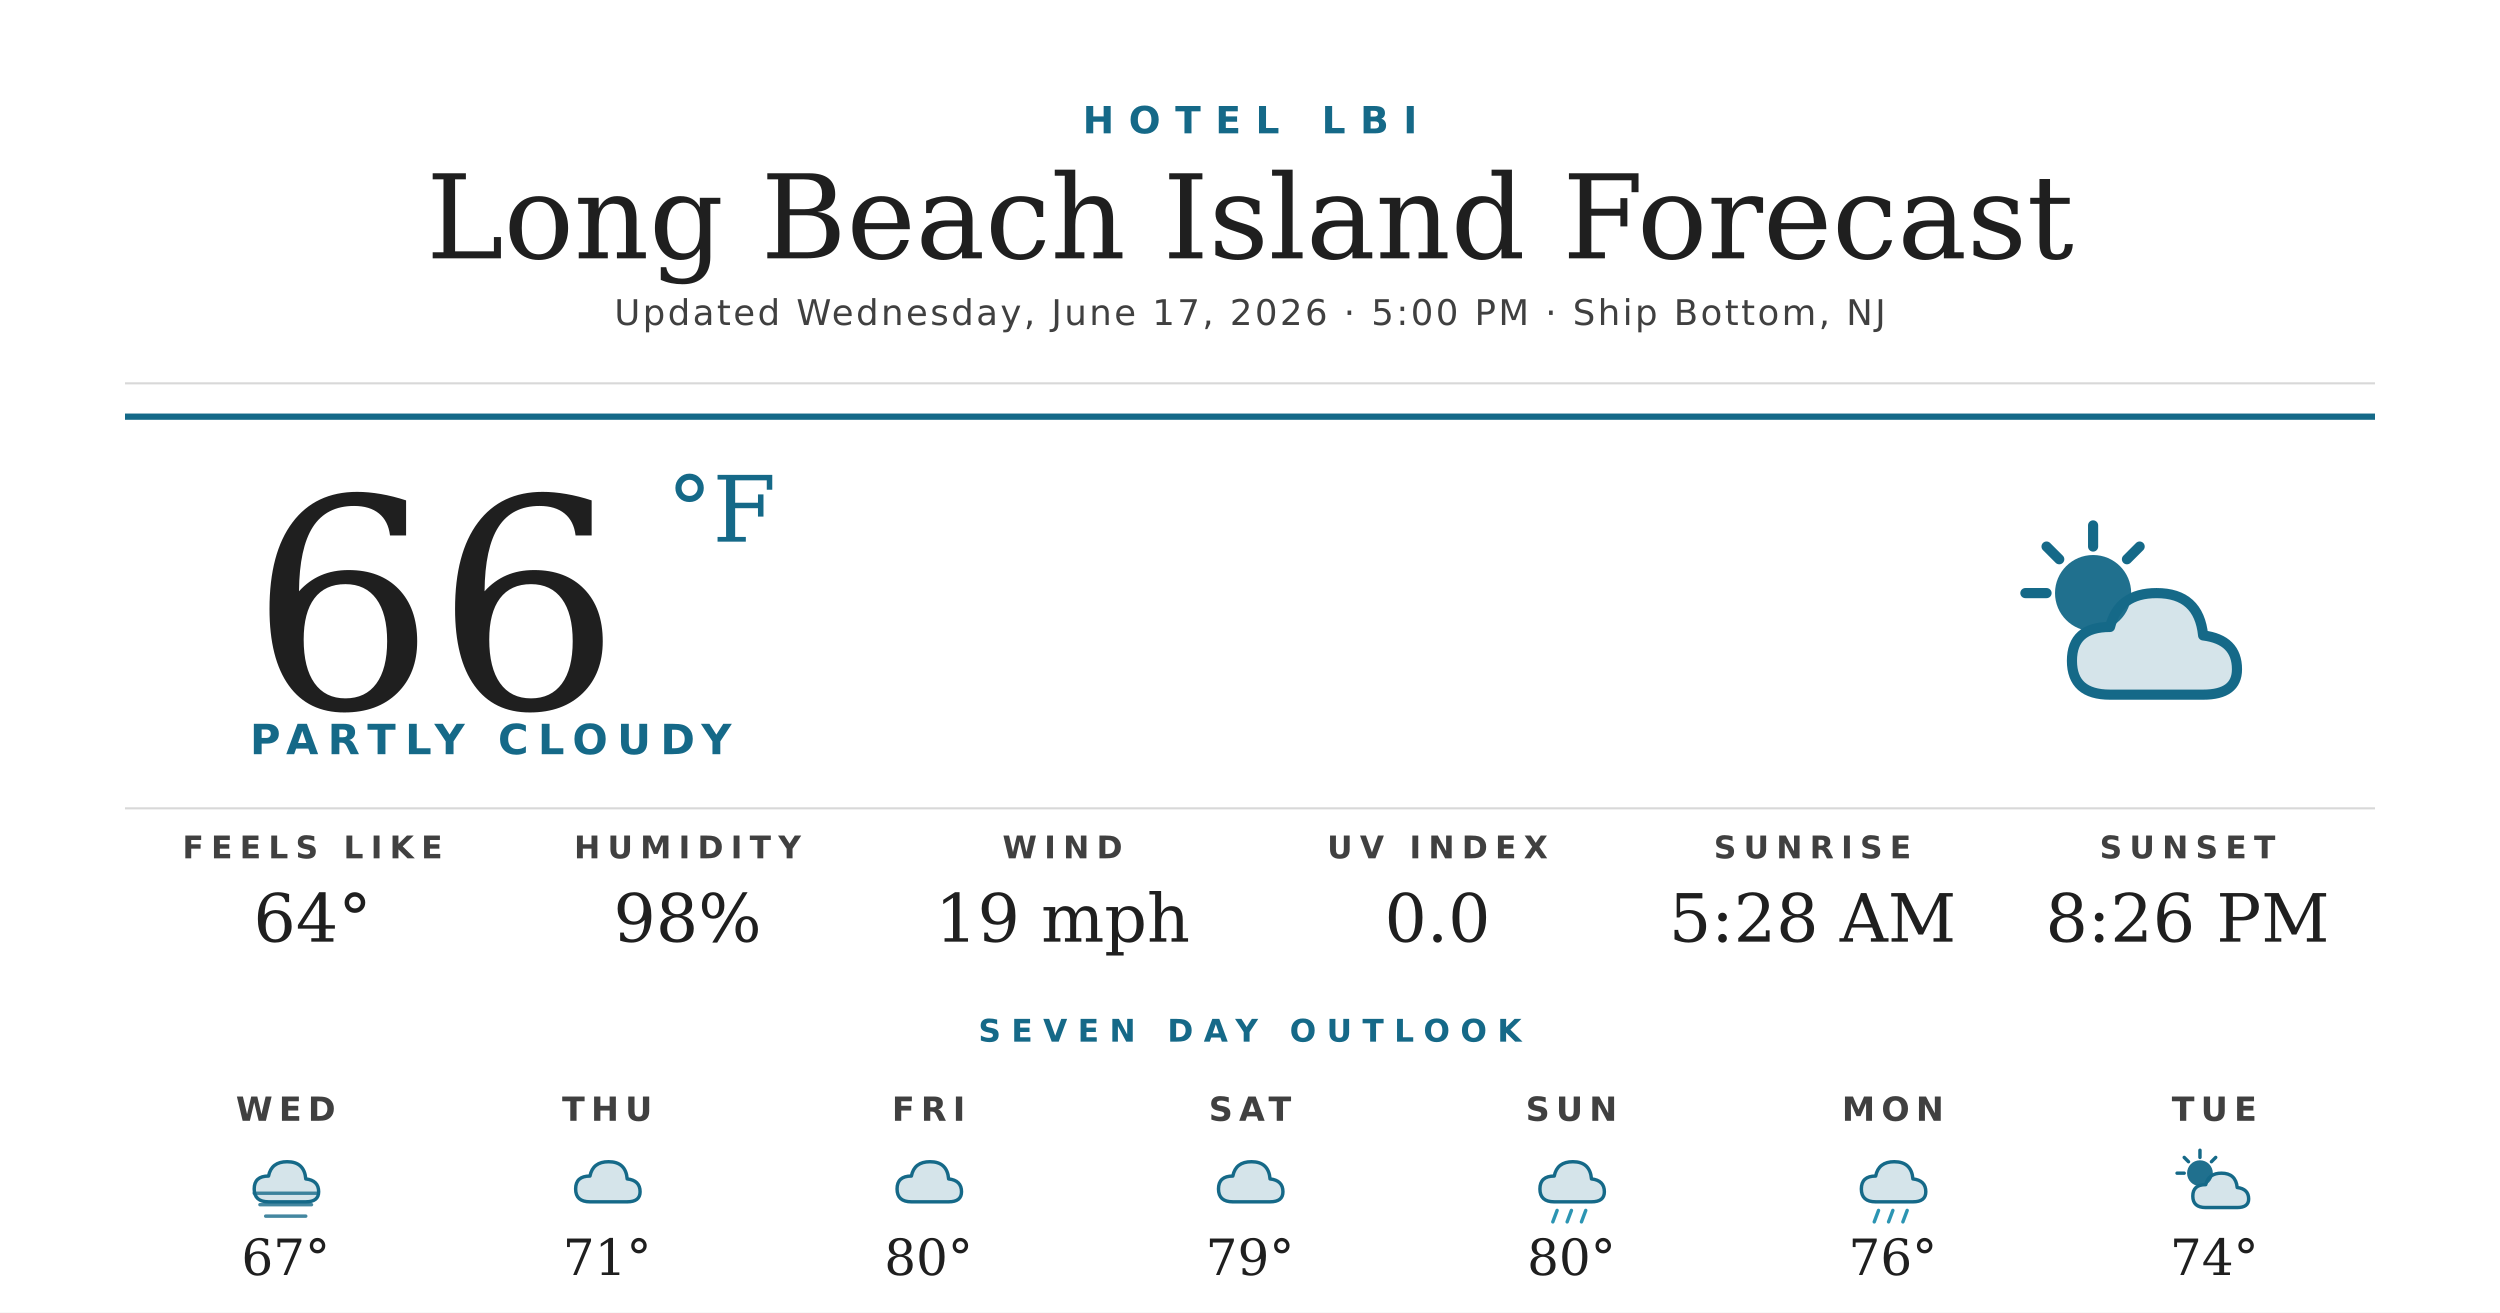
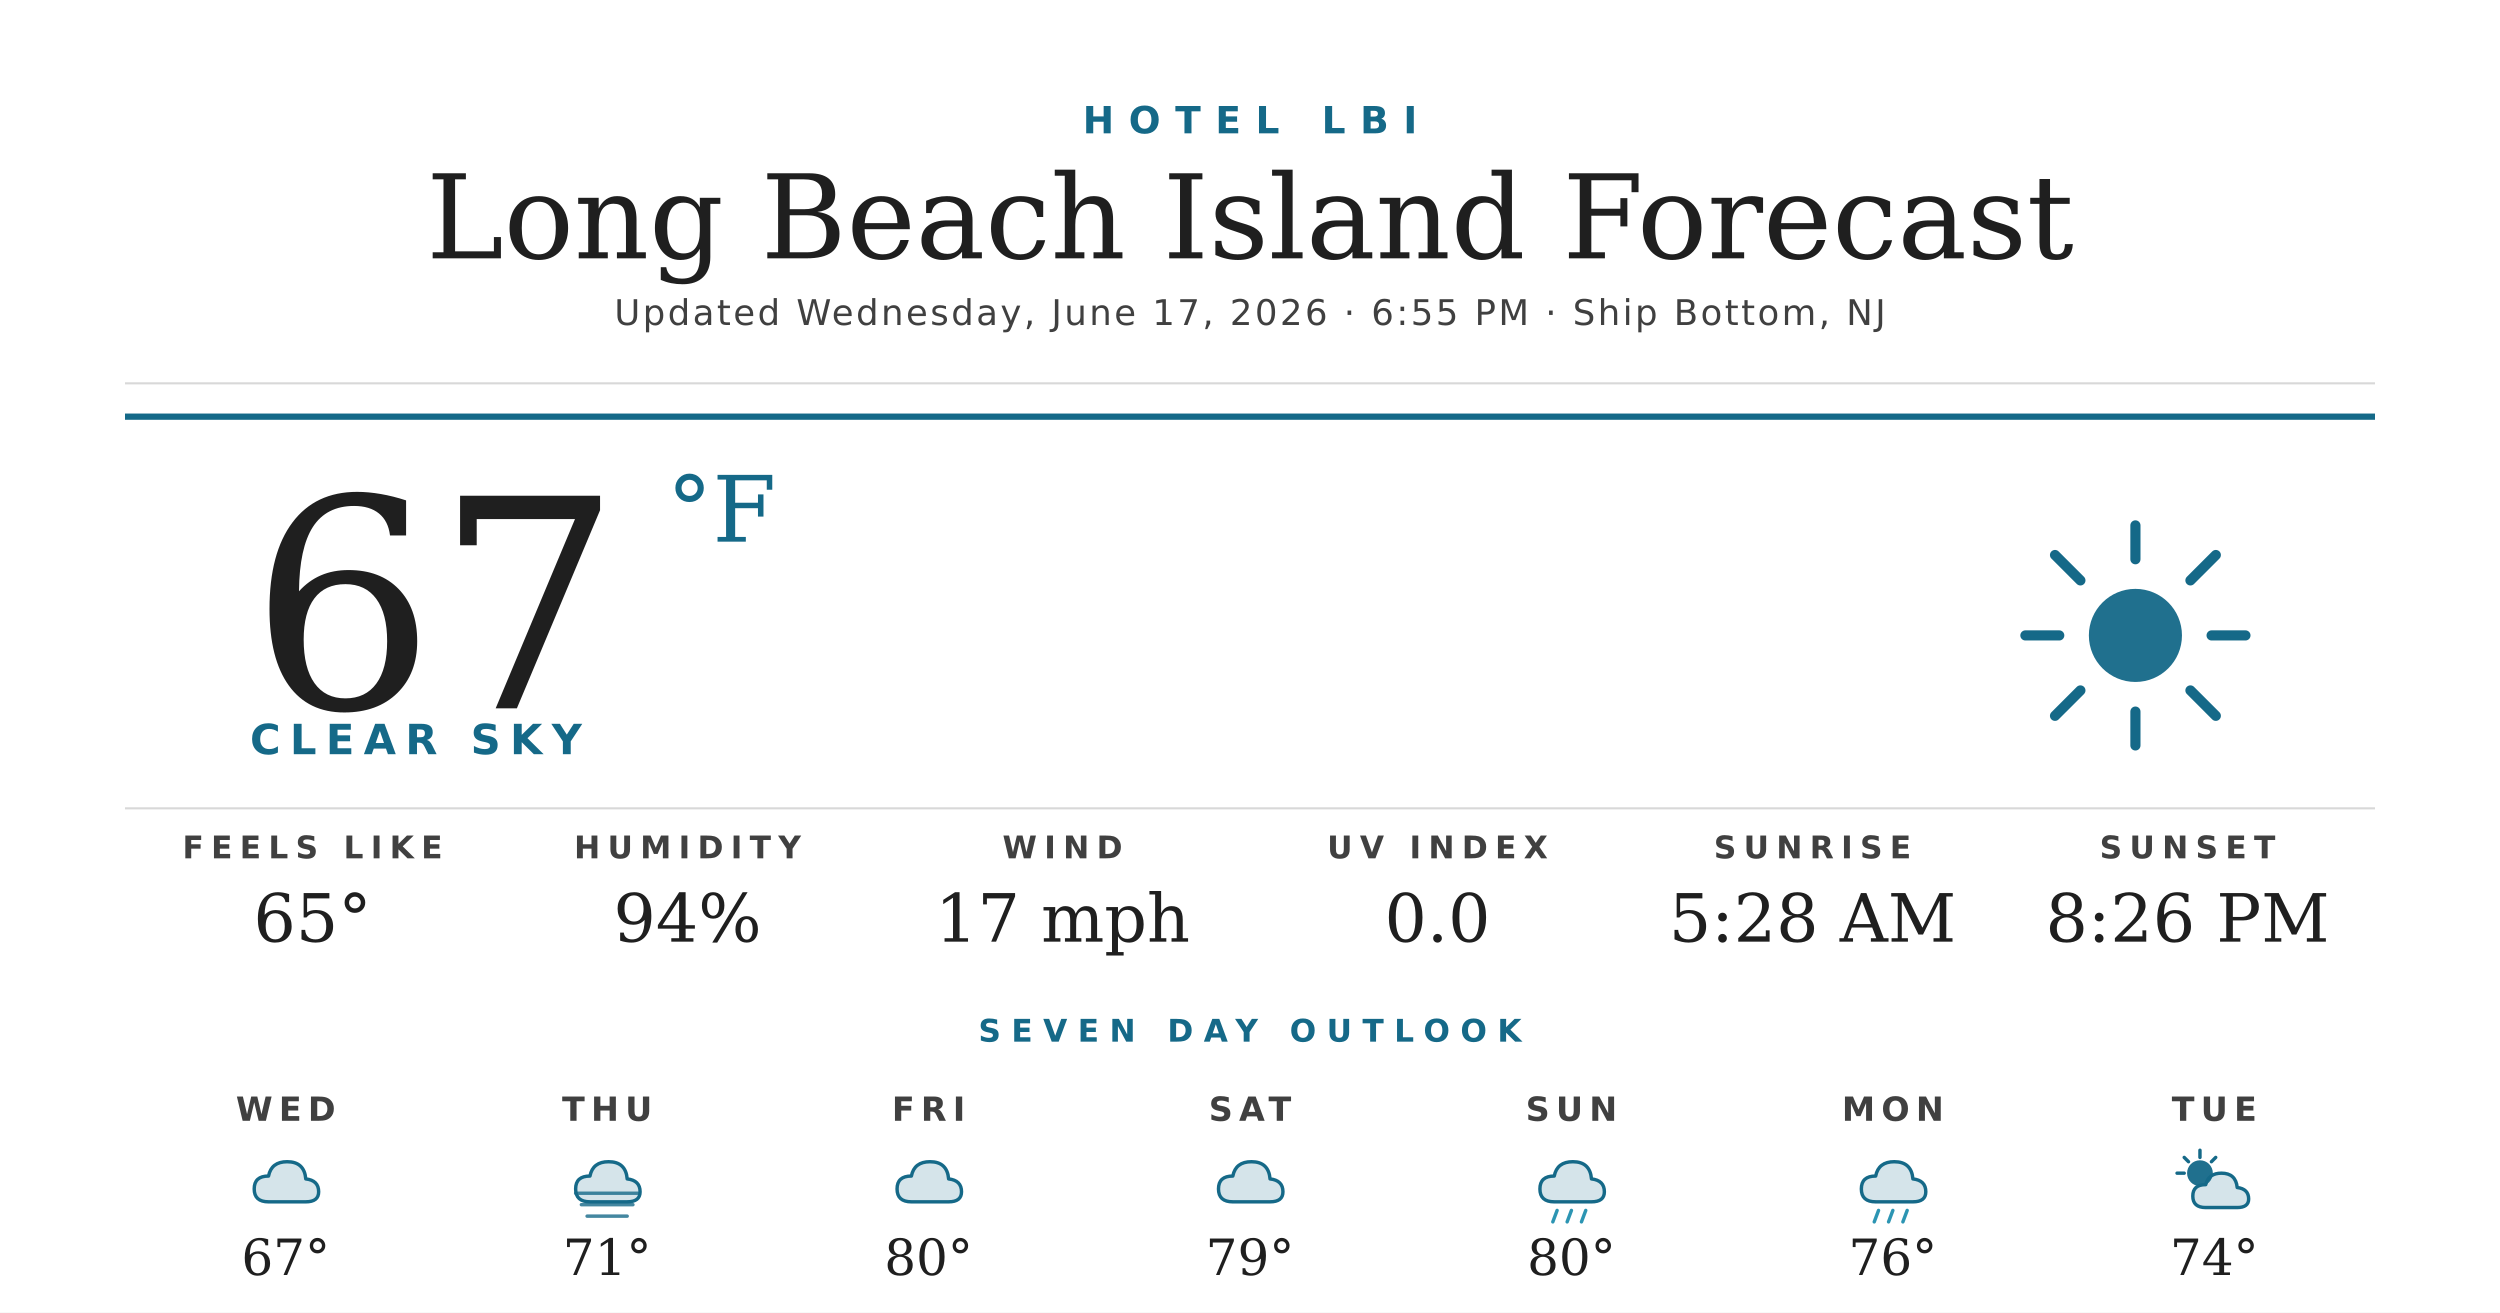
<svg xmlns="http://www.w3.org/2000/svg" width="1200" height="630" viewBox="0 0 1200 630">
  <rect width="1200" height="630" fill="#ffffff" />
  <text x="600" y="64" text-anchor="middle" font-family="'Montserrat Bold', 'Montserrat', 'DejaVu Sans', Helvetica, Arial, sans-serif" font-size="18" font-weight="700" fill="#156988" letter-spacing="7">HOTEL LBI</text>
  <text x="600" y="124" text-anchor="middle" font-family="'Prata', 'DejaVu Serif', Georgia, serif" font-size="56" fill="#1f1f1f">Long Beach Island Forecast</text>
-   <text x="600" y="156" text-anchor="middle" font-family="'Montserrat', 'DejaVu Sans', Helvetica, Arial, sans-serif" font-size="17" font-weight="500" fill="#404040" letter-spacing="1.2">Updated Wednesday, June 17, 2026 · 5:00 PM · Ship Bottom, NJ</text>
+   <text x="600" y="156" text-anchor="middle" font-family="'Montserrat', 'DejaVu Sans', Helvetica, Arial, sans-serif" font-size="17" font-weight="500" fill="#404040" letter-spacing="1.2">Updated Wednesday, June 17, 2026 · 6:55 PM · Ship Bottom, NJ</text>
  <line x1="60" y1="184" x2="1140" y2="184" stroke="#d8d8d8" stroke-width="1" />
  <line x1="60" y1="200" x2="1140" y2="200" stroke="#156988" stroke-width="3" />
-   <text x="120" y="340" font-family="'Prata', 'DejaVu Serif', Georgia, serif" font-size="140" fill="#1f1f1f">66</text>
+   <text x="120" y="340" font-family="'Prata', 'DejaVu Serif', Georgia, serif" font-size="140" fill="#1f1f1f">67</text>
  <text x="320" y="260" font-family="'Prata', 'DejaVu Serif', Georgia, serif" font-size="44" fill="#156988">°F</text>
-   <text x="120" y="362" font-family="'Montserrat Bold', 'Montserrat', 'DejaVu Sans', Helvetica, Arial, sans-serif" font-size="20" font-weight="700" fill="#156988" letter-spacing="4.5">PARTLY CLOUDY</text>
+   <text x="120" y="362" font-family="'Montserrat Bold', 'Montserrat', 'DejaVu Sans', Helvetica, Arial, sans-serif" font-size="20" font-weight="700" fill="#156988" letter-spacing="4.5">CLEAR SKY</text>
  <g transform="translate(960,240) scale(2.03125)">
-     <circle cx="22" cy="22" r="9" fill="#156988" opacity="0.95" />
+     <circle cx="32" cy="32" r="11" fill="#156988" opacity="0.95" />
    <g stroke="#156988" stroke-width="2.4" stroke-linecap="round">
-       <line x1="22" y1="6" x2="22" y2="11" />
-       <line x1="6" y1="22" x2="11" y2="22" />
-       <line x1="11" y1="11" x2="14" y2="14" />
-       <line x1="33" y1="11" x2="30" y2="14" />
+       <line x1="32" y1="6" x2="32" y2="14" />
+       <line x1="32" y1="50" x2="32" y2="58" />
+       <line x1="6" y1="32" x2="14" y2="32" />
+       <line x1="50" y1="32" x2="58" y2="32" />
+       <line x1="13" y1="13" x2="19" y2="19" />
+       <line x1="45" y1="45" x2="51" y2="51" />
+       <line x1="13" y1="51" x2="19" y2="45" />
+       <line x1="45" y1="19" x2="51" y2="13" />
    </g>
-     <path d="M26 46 Q17 46 17 38 Q17 30 26 30 Q28 22 37 22 Q47 22 48 32 Q56 33 56 40 Q56 46 48 46 Z" fill="#156988" opacity="0.18" />
-     <path d="M26 46 Q17 46 17 38 Q17 30 26 30 Q28 22 37 22 Q47 22 48 32 Q56 33 56 40 Q56 46 48 46 Z" fill="none" stroke="#156988" stroke-width="2.4" stroke-linejoin="round" />
  </g>
  <line x1="60" y1="388" x2="1140" y2="388" stroke="#d8d8d8" stroke-width="1" />
  <text x="150" y="412" text-anchor="middle" font-family="'Montserrat Bold', 'Montserrat', 'DejaVu Sans', Helvetica, Arial, sans-serif" font-size="15" font-weight="700" fill="#404040" letter-spacing="3.5">FEELS LIKE</text>
-   <text x="150" y="452" text-anchor="middle" font-family="'Prata', 'DejaVu Serif', Georgia, serif" font-size="32" fill="#1f1f1f">64°</text>
+   <text x="150" y="452" text-anchor="middle" font-family="'Prata', 'DejaVu Serif', Georgia, serif" font-size="32" fill="#1f1f1f">65°</text>
  <text x="330" y="412" text-anchor="middle" font-family="'Montserrat Bold', 'Montserrat', 'DejaVu Sans', Helvetica, Arial, sans-serif" font-size="15" font-weight="700" fill="#404040" letter-spacing="3.5">HUMIDITY</text>
-   <text x="330" y="452" text-anchor="middle" font-family="'Prata', 'DejaVu Serif', Georgia, serif" font-size="32" fill="#1f1f1f">98%</text>
+   <text x="330" y="452" text-anchor="middle" font-family="'Prata', 'DejaVu Serif', Georgia, serif" font-size="32" fill="#1f1f1f">94%</text>
  <text x="510" y="412" text-anchor="middle" font-family="'Montserrat Bold', 'Montserrat', 'DejaVu Sans', Helvetica, Arial, sans-serif" font-size="15" font-weight="700" fill="#404040" letter-spacing="3.5">WIND</text>
-   <text x="510" y="452" text-anchor="middle" font-family="'Prata', 'DejaVu Serif', Georgia, serif" font-size="32" fill="#1f1f1f">19 mph</text>
+   <text x="510" y="452" text-anchor="middle" font-family="'Prata', 'DejaVu Serif', Georgia, serif" font-size="32" fill="#1f1f1f">17 mph</text>
  <text x="690" y="412" text-anchor="middle" font-family="'Montserrat Bold', 'Montserrat', 'DejaVu Sans', Helvetica, Arial, sans-serif" font-size="15" font-weight="700" fill="#404040" letter-spacing="3.5">UV INDEX</text>
  <text x="690" y="452" text-anchor="middle" font-family="'Prata', 'DejaVu Serif', Georgia, serif" font-size="32" fill="#1f1f1f">0.0</text>
  <text x="870" y="412" text-anchor="middle" font-family="'Montserrat Bold', 'Montserrat', 'DejaVu Sans', Helvetica, Arial, sans-serif" font-size="15" font-weight="700" fill="#404040" letter-spacing="3.5">SUNRISE</text>
  <text x="870" y="452" text-anchor="middle" font-family="'Prata', 'DejaVu Serif', Georgia, serif" font-size="32" fill="#1f1f1f">5:28 AM</text>
  <text x="1050" y="412" text-anchor="middle" font-family="'Montserrat Bold', 'Montserrat', 'DejaVu Sans', Helvetica, Arial, sans-serif" font-size="15" font-weight="700" fill="#404040" letter-spacing="3.5">SUNSET</text>
  <text x="1050" y="452" text-anchor="middle" font-family="'Prata', 'DejaVu Serif', Georgia, serif" font-size="32" fill="#1f1f1f">8:26 PM</text>
  <text x="600" y="500" text-anchor="middle" font-family="'Montserrat Bold', 'Montserrat', 'DejaVu Sans', Helvetica, Arial, sans-serif" font-size="15" font-weight="700" fill="#156988" letter-spacing="5">SEVEN DAY OUTLOOK</text>
  <text x="137.143" y="538" text-anchor="middle" font-family="'Montserrat Bold', 'Montserrat', 'DejaVu Sans', Helvetica, Arial, sans-serif" font-size="16" font-weight="700" fill="#404040" letter-spacing="3">WED</text>
  <g transform="translate(115.1429,548) scale(0.6875)">
    <path d="M20 42 Q10 42 10 33 Q10 24 20 24 Q22 14 33 14 Q45 14 46 26 Q55 27 55 35 Q55 42 46 42 Z" fill="#156988" opacity="0.18" />
    <path d="M20 42 Q10 42 10 33 Q10 24 20 24 Q22 14 33 14 Q45 14 46 26 Q55 27 55 35 Q55 42 46 42 Z" fill="none" stroke="#156988" stroke-width="2.4" stroke-linejoin="round" />
-     <g stroke="#156988" stroke-width="2.4" stroke-linecap="round" opacity="0.8">
-       <line x1="10" y1="36" x2="54" y2="36" />
-       <line x1="14" y1="44" x2="50" y2="44" />
-       <line x1="18" y1="52" x2="46" y2="52" />
-     </g>
  </g>
  <text x="137.143" y="612" text-anchor="middle" font-family="'Prata', 'DejaVu Serif', Georgia, serif" font-size="24" fill="#1f1f1f">67°</text>
  <text x="291.429" y="538" text-anchor="middle" font-family="'Montserrat Bold', 'Montserrat', 'DejaVu Sans', Helvetica, Arial, sans-serif" font-size="16" font-weight="700" fill="#404040" letter-spacing="3">THU</text>
  <g transform="translate(269.4286,548) scale(0.6875)">
    <path d="M20 42 Q10 42 10 33 Q10 24 20 24 Q22 14 33 14 Q45 14 46 26 Q55 27 55 35 Q55 42 46 42 Z" fill="#156988" opacity="0.18" />
    <path d="M20 42 Q10 42 10 33 Q10 24 20 24 Q22 14 33 14 Q45 14 46 26 Q55 27 55 35 Q55 42 46 42 Z" fill="none" stroke="#156988" stroke-width="2.4" stroke-linejoin="round" />
+     <g stroke="#156988" stroke-width="2.4" stroke-linecap="round" opacity="0.8">
+       <line x1="10" y1="36" x2="54" y2="36" />
+       <line x1="14" y1="44" x2="50" y2="44" />
+       <line x1="18" y1="52" x2="46" y2="52" />
+     </g>
  </g>
  <text x="291.429" y="612" text-anchor="middle" font-family="'Prata', 'DejaVu Serif', Georgia, serif" font-size="24" fill="#1f1f1f">71°</text>
  <text x="445.714" y="538" text-anchor="middle" font-family="'Montserrat Bold', 'Montserrat', 'DejaVu Sans', Helvetica, Arial, sans-serif" font-size="16" font-weight="700" fill="#404040" letter-spacing="3">FRI</text>
  <g transform="translate(423.7143,548) scale(0.6875)">
    <path d="M20 42 Q10 42 10 33 Q10 24 20 24 Q22 14 33 14 Q45 14 46 26 Q55 27 55 35 Q55 42 46 42 Z" fill="#156988" opacity="0.18" />
    <path d="M20 42 Q10 42 10 33 Q10 24 20 24 Q22 14 33 14 Q45 14 46 26 Q55 27 55 35 Q55 42 46 42 Z" fill="none" stroke="#156988" stroke-width="2.4" stroke-linejoin="round" />
  </g>
  <text x="445.714" y="612" text-anchor="middle" font-family="'Prata', 'DejaVu Serif', Georgia, serif" font-size="24" fill="#1f1f1f">80°</text>
  <text x="600" y="538" text-anchor="middle" font-family="'Montserrat Bold', 'Montserrat', 'DejaVu Sans', Helvetica, Arial, sans-serif" font-size="16" font-weight="700" fill="#404040" letter-spacing="3">SAT</text>
  <g transform="translate(578,548) scale(0.6875)">
    <path d="M20 42 Q10 42 10 33 Q10 24 20 24 Q22 14 33 14 Q45 14 46 26 Q55 27 55 35 Q55 42 46 42 Z" fill="#156988" opacity="0.18" />
    <path d="M20 42 Q10 42 10 33 Q10 24 20 24 Q22 14 33 14 Q45 14 46 26 Q55 27 55 35 Q55 42 46 42 Z" fill="none" stroke="#156988" stroke-width="2.4" stroke-linejoin="round" />
  </g>
  <text x="600" y="612" text-anchor="middle" font-family="'Prata', 'DejaVu Serif', Georgia, serif" font-size="24" fill="#1f1f1f">79°</text>
  <text x="754.286" y="538" text-anchor="middle" font-family="'Montserrat Bold', 'Montserrat', 'DejaVu Sans', Helvetica, Arial, sans-serif" font-size="16" font-weight="700" fill="#404040" letter-spacing="3">SUN</text>
  <g transform="translate(732.2857,548) scale(0.6875)">
    <path d="M20 42 Q10 42 10 33 Q10 24 20 24 Q22 14 33 14 Q45 14 46 26 Q55 27 55 35 Q55 42 46 42 Z" fill="#156988" opacity="0.18" />
    <path d="M20 42 Q10 42 10 33 Q10 24 20 24 Q22 14 33 14 Q45 14 46 26 Q55 27 55 35 Q55 42 46 42 Z" fill="none" stroke="#156988" stroke-width="2.4" stroke-linejoin="round" />
    <g stroke="#2C95B3" stroke-width="2.4" stroke-linecap="round">
      <line x1="22" y1="48" x2="19" y2="56" />
      <line x1="32" y1="48" x2="29" y2="56" />
      <line x1="42" y1="48" x2="39" y2="56" />
    </g>
  </g>
  <text x="754.286" y="612" text-anchor="middle" font-family="'Prata', 'DejaVu Serif', Georgia, serif" font-size="24" fill="#1f1f1f">80°</text>
  <text x="908.571" y="538" text-anchor="middle" font-family="'Montserrat Bold', 'Montserrat', 'DejaVu Sans', Helvetica, Arial, sans-serif" font-size="16" font-weight="700" fill="#404040" letter-spacing="3">MON</text>
  <g transform="translate(886.5714,548) scale(0.6875)">
    <path d="M20 42 Q10 42 10 33 Q10 24 20 24 Q22 14 33 14 Q45 14 46 26 Q55 27 55 35 Q55 42 46 42 Z" fill="#156988" opacity="0.18" />
    <path d="M20 42 Q10 42 10 33 Q10 24 20 24 Q22 14 33 14 Q45 14 46 26 Q55 27 55 35 Q55 42 46 42 Z" fill="none" stroke="#156988" stroke-width="2.4" stroke-linejoin="round" />
    <g stroke="#2C95B3" stroke-width="2.4" stroke-linecap="round">
      <line x1="22" y1="48" x2="19" y2="56" />
      <line x1="32" y1="48" x2="29" y2="56" />
      <line x1="42" y1="48" x2="39" y2="56" />
    </g>
  </g>
  <text x="908.571" y="612" text-anchor="middle" font-family="'Prata', 'DejaVu Serif', Georgia, serif" font-size="24" fill="#1f1f1f">76°</text>
  <text x="1062.857" y="538" text-anchor="middle" font-family="'Montserrat Bold', 'Montserrat', 'DejaVu Sans', Helvetica, Arial, sans-serif" font-size="16" font-weight="700" fill="#404040" letter-spacing="3">TUE</text>
  <g transform="translate(1040.857,548) scale(0.6875)">
    <circle cx="22" cy="22" r="9" fill="#156988" opacity="0.95" />
    <g stroke="#156988" stroke-width="2.4" stroke-linecap="round">
      <line x1="22" y1="6" x2="22" y2="11" />
      <line x1="6" y1="22" x2="11" y2="22" />
      <line x1="11" y1="11" x2="14" y2="14" />
      <line x1="33" y1="11" x2="30" y2="14" />
    </g>
    <path d="M26 46 Q17 46 17 38 Q17 30 26 30 Q28 22 37 22 Q47 22 48 32 Q56 33 56 40 Q56 46 48 46 Z" fill="#156988" opacity="0.18" />
    <path d="M26 46 Q17 46 17 38 Q17 30 26 30 Q28 22 37 22 Q47 22 48 32 Q56 33 56 40 Q56 46 48 46 Z" fill="none" stroke="#156988" stroke-width="2.4" stroke-linejoin="round" />
  </g>
  <text x="1062.857" y="612" text-anchor="middle" font-family="'Prata', 'DejaVu Serif', Georgia, serif" font-size="24" fill="#1f1f1f">74°</text>
</svg>
